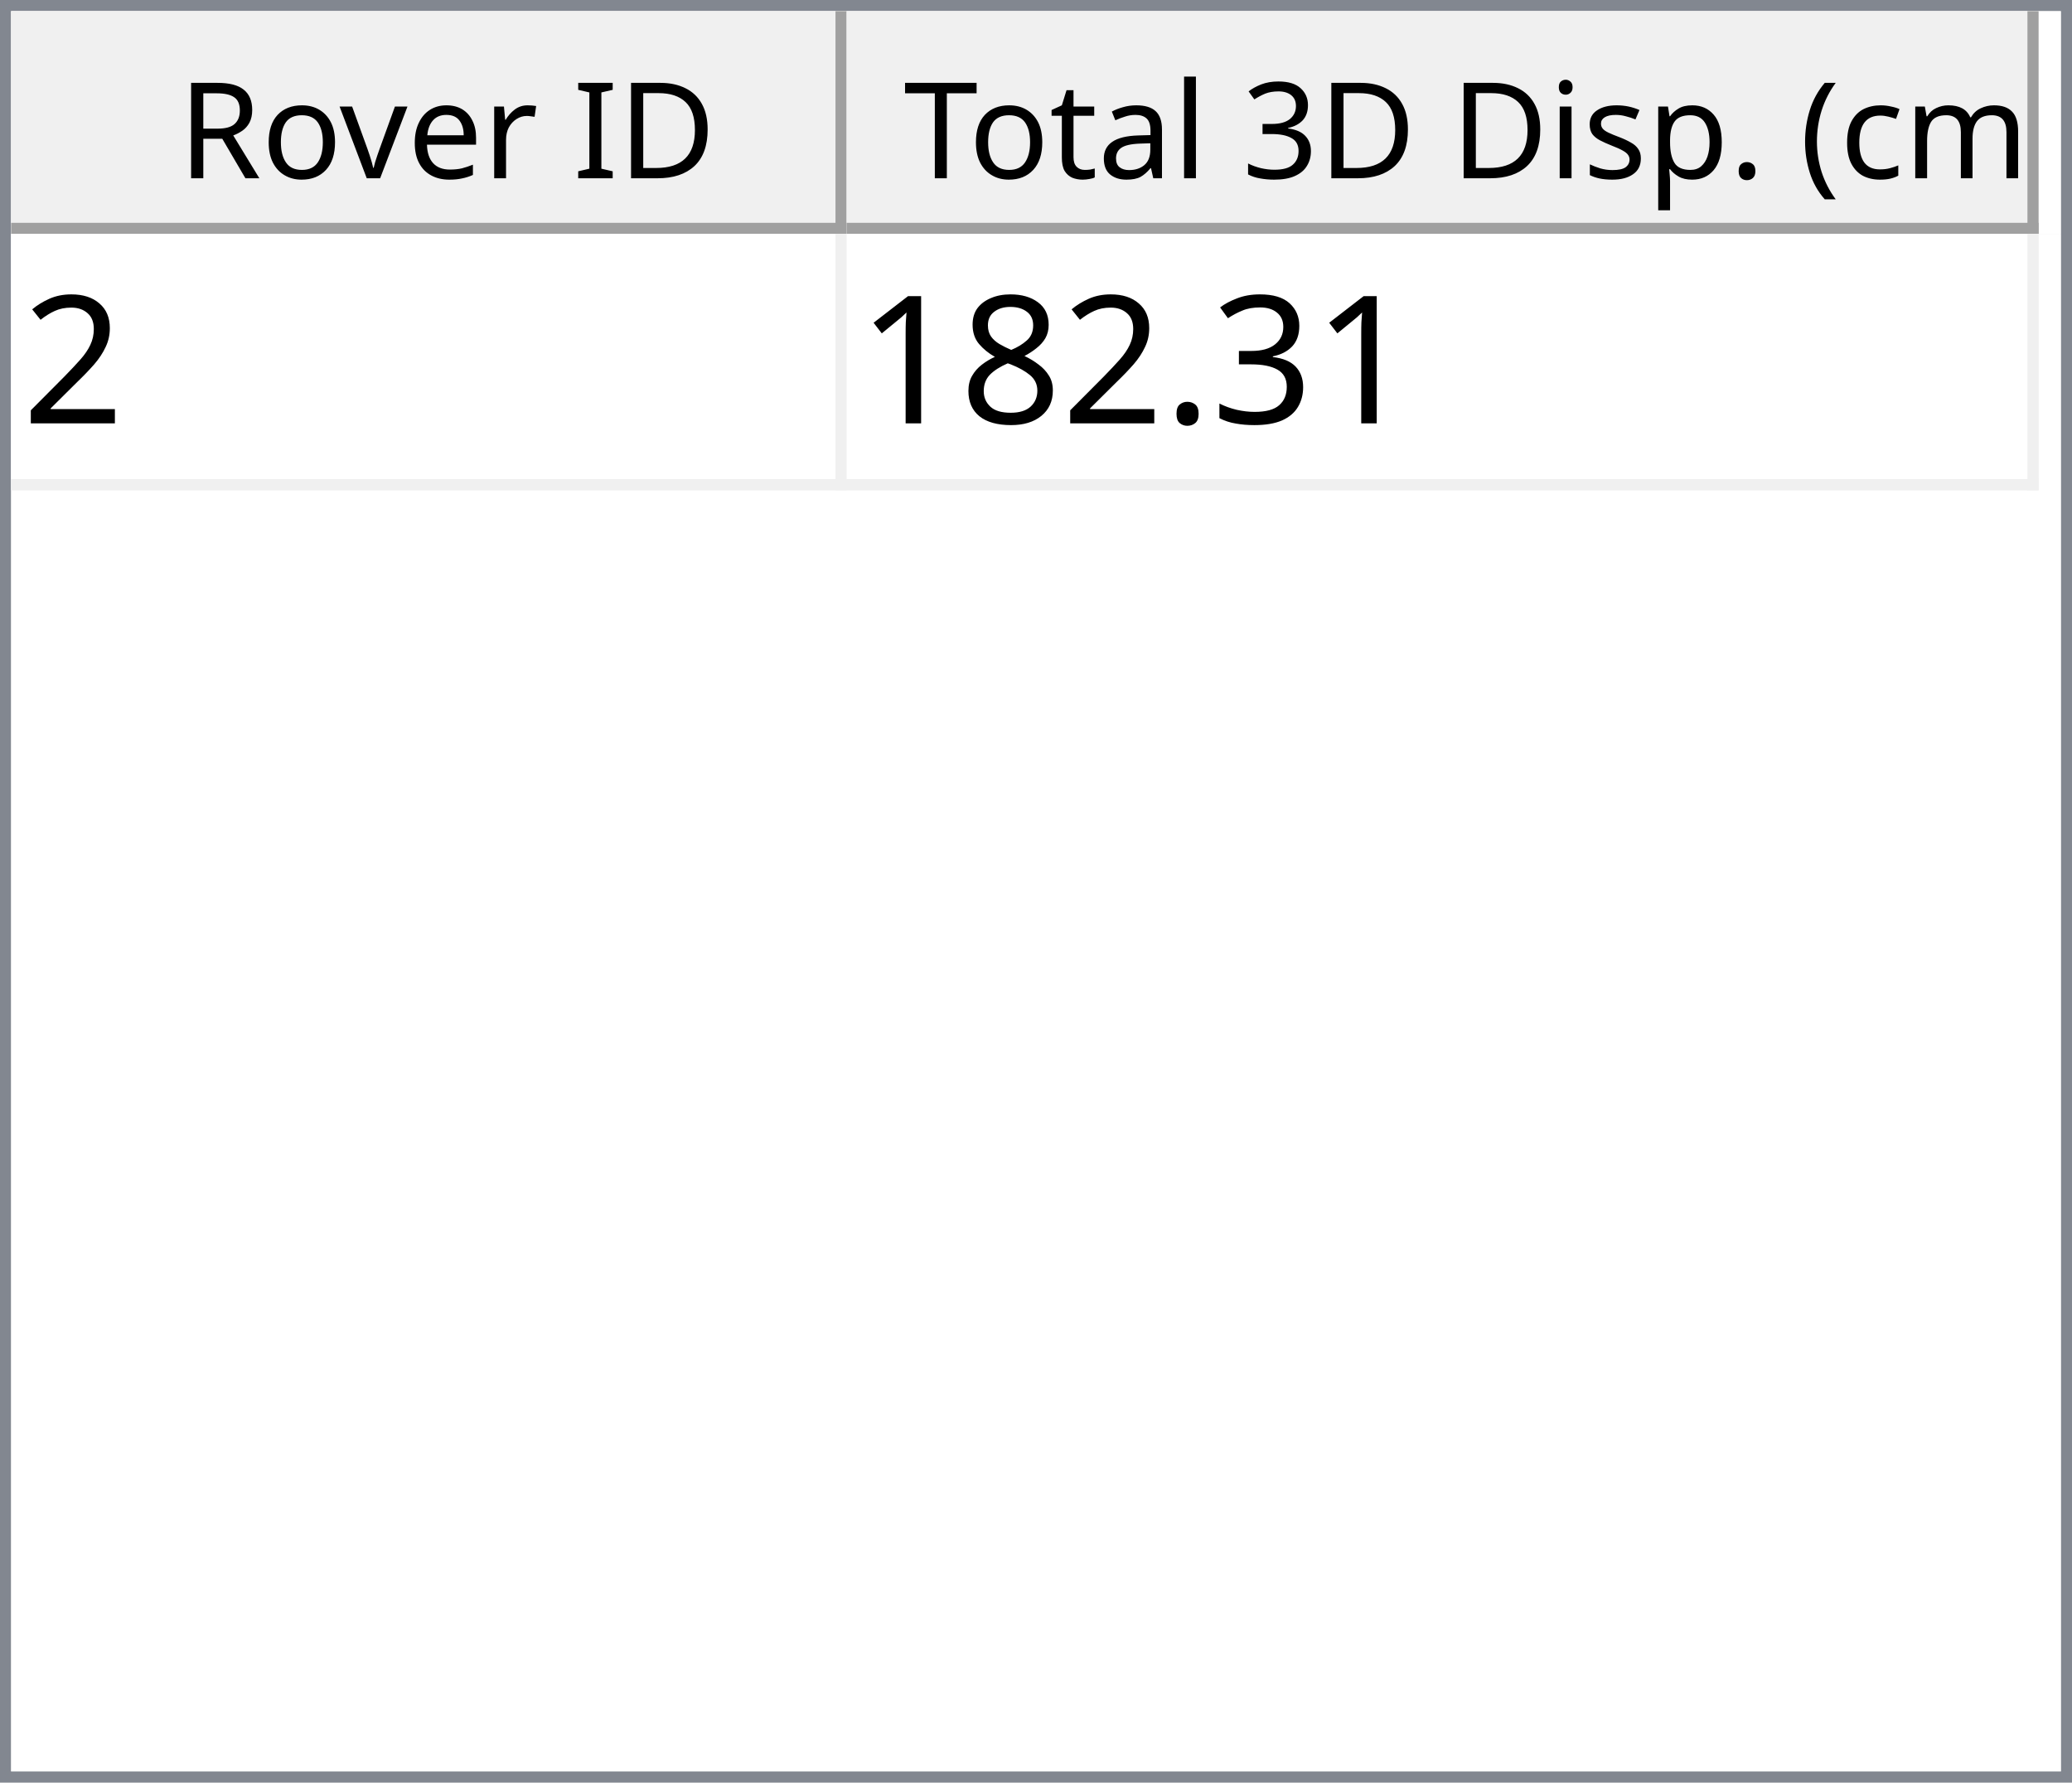
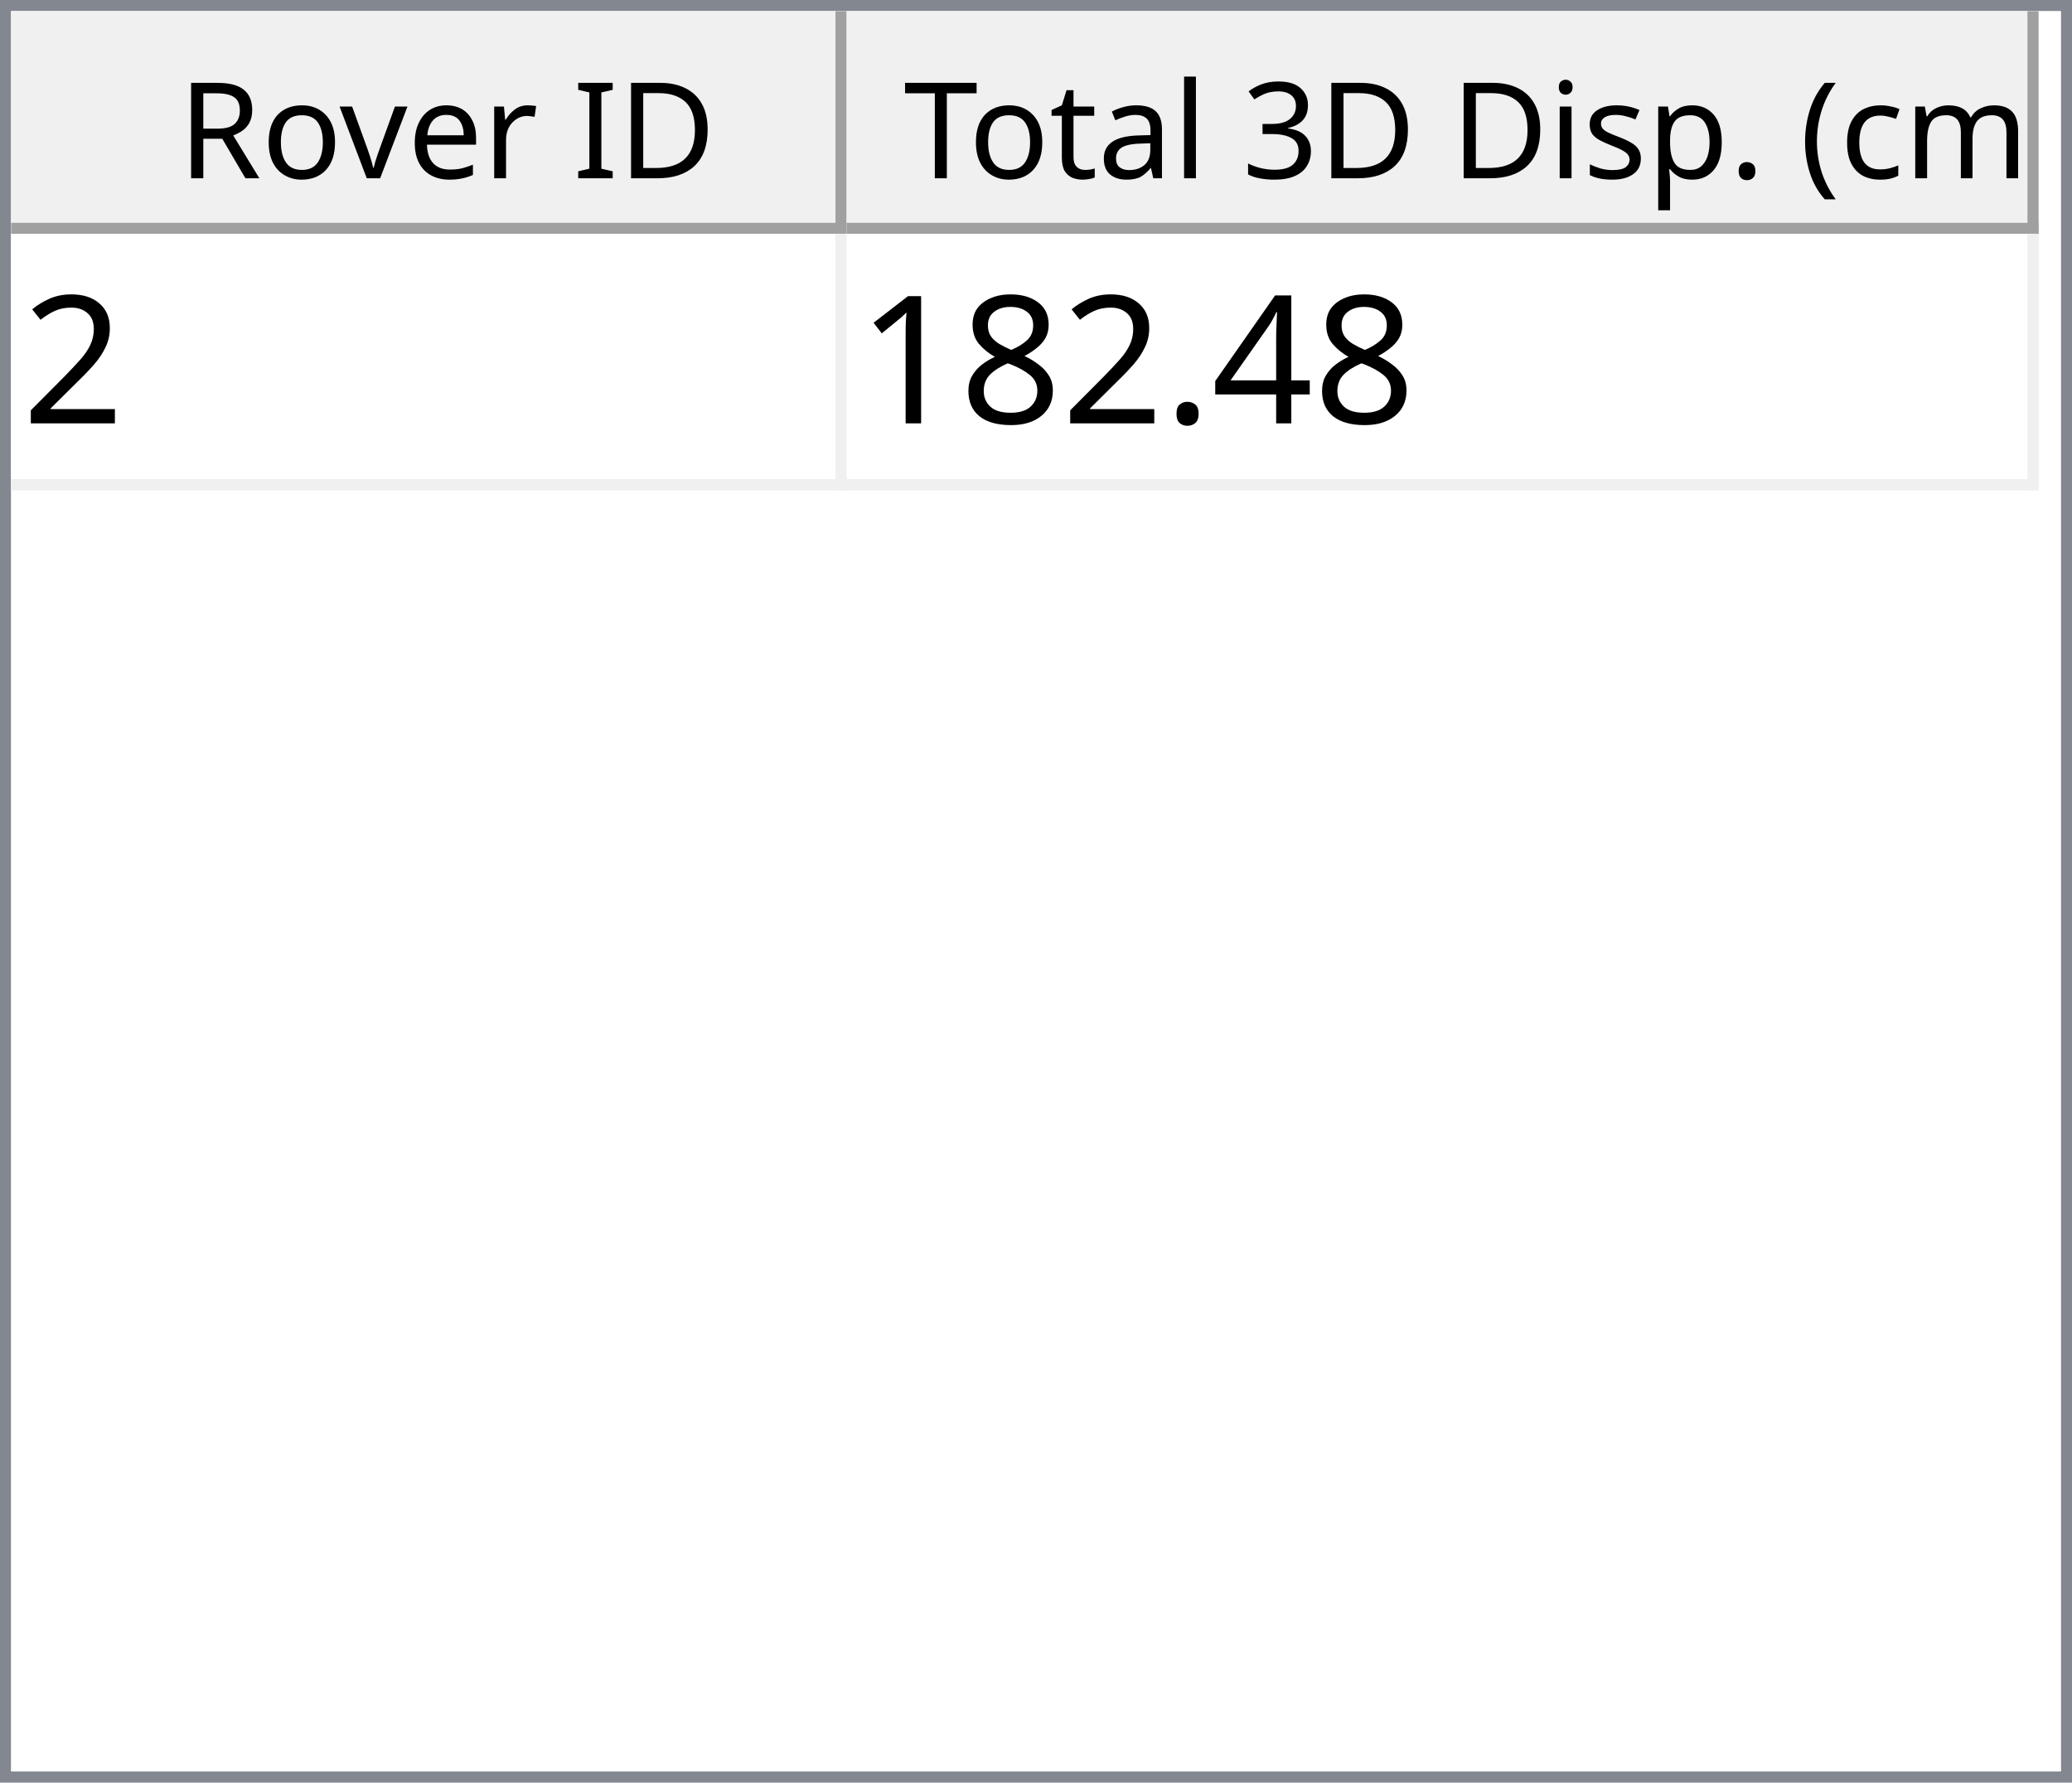
<svg xmlns="http://www.w3.org/2000/svg" style="fill-opacity:1; color-rendering:auto; color-interpolation:auto; text-rendering:auto; stroke:black; stroke-linecap:square; stroke-miterlimit:10; shape-rendering:auto; stroke-opacity:1; fill:black; stroke-dasharray:none; font-weight:normal; stroke-width:1; font-family:'Dialog'; font-style:normal; stroke-linejoin:miter; font-size:12px; stroke-dashoffset:0; image-rendering:auto;" width="186" height="160">
  <defs id="genericDefs" />
  <g>
    <defs id="defs1">
      <clipPath clipPathUnits="userSpaceOnUse" id="clipPath1">
        <path d="M0 0 L186 0 L186 160 L0 160 L0 0 Z" />
      </clipPath>
      <clipPath clipPathUnits="userSpaceOnUse" id="clipPath2">
        <path d="M0 0 L0 160 L186 160 L186 0 Z" />
      </clipPath>
      <clipPath clipPathUnits="userSpaceOnUse" id="clipPath3">
        <path d="M0 0 L0 20 L184 20 L184 0 Z" />
      </clipPath>
      <clipPath clipPathUnits="userSpaceOnUse" id="clipPath4">
        <path d="M0 0 L0 20 L75 20 L75 0 Z" />
      </clipPath>
      <clipPath clipPathUnits="userSpaceOnUse" id="clipPath5">
        <path d="M1 1 L1 19 L74 19 L74 1 Z" />
      </clipPath>
      <clipPath clipPathUnits="userSpaceOnUse" id="clipPath6">
        <path d="M0 0 L0 18 L73 18 L73 0 Z" />
      </clipPath>
      <clipPath clipPathUnits="userSpaceOnUse" id="clipPath7">
        <path d="M-0.5 -0.5 L-0.5 19.5 L74.5 19.5 L74.5 -0.5 Z" />
      </clipPath>
      <clipPath clipPathUnits="userSpaceOnUse" id="clipPath8">
        <path d="M0 0 L0 20 L107 20 L107 0 Z" />
      </clipPath>
      <clipPath clipPathUnits="userSpaceOnUse" id="clipPath9">
        <path d="M1 1 L1 19 L106 19 L106 1 Z" />
      </clipPath>
      <clipPath clipPathUnits="userSpaceOnUse" id="clipPath10">
        <path d="M0 0 L0 18 L105 18 L105 0 Z" />
      </clipPath>
      <clipPath clipPathUnits="userSpaceOnUse" id="clipPath11">
        <path d="M-0.5 -0.5 L-0.5 19.5 L106.5 19.5 L106.5 -0.5 Z" />
      </clipPath>
      <clipPath clipPathUnits="userSpaceOnUse" id="clipPath12">
        <path d="M0 0 L0 138 L184 138 L184 0 Z" />
      </clipPath>
      <clipPath clipPathUnits="userSpaceOnUse" id="clipPath13">
        <path d="M0 0 L0 23 L182 23 L182 0 Z" />
      </clipPath>
      <clipPath clipPathUnits="userSpaceOnUse" id="clipPath14">
        <path d="M-0.5 -0.5 L-0.5 22.5 L181.5 22.5 L181.5 -0.5 Z" />
      </clipPath>
      <clipPath clipPathUnits="userSpaceOnUse" id="clipPath15">
        <path d="M0 0 L0 22 L74 22 L74 0 Z" />
      </clipPath>
      <clipPath clipPathUnits="userSpaceOnUse" id="clipPath16">
        <path d="M0 0 L0 22 L106 22 L106 0 Z" />
      </clipPath>
      <font horiz-adv-x="64.551" id="font1">
        <font-face ascent="107.91" descent="25.098" units-per-em="100" style="font-style:normal; font-family:Segoe UI; font-weight:normal;" />
        <missing-glyph horiz-adv-x="64.551" d="M8.109 0 L8.109 68.266 L56.453 68.266 L56.453 0 L8.109 0 ZM15.328 7.234 L49.219 7.234 L49.219 61.031 L15.328 61.031 L15.328 7.234 Z" />
        <glyph unicode="D" horiz-adv-x="70.117" d="M9.188 0 L9.188 70.016 L28.516 70.016 Q65.531 70.016 65.531 35.891 Q65.531 19.672 55.25 9.836 Q44.969 0 27.734 0 L9.188 0 ZM17.391 62.594 L17.391 7.422 L27.828 7.422 Q41.609 7.422 49.273 14.797 Q56.938 22.172 56.938 35.688 Q56.938 62.594 28.328 62.594 L17.391 62.594 Z" />
        <glyph unicode="I" horiz-adv-x="26.611" d="M17.391 0 L9.188 0 L9.188 70.016 L17.391 70.016 L17.391 0 Z" />
        <glyph unicode=" " horiz-adv-x="27.393" d="" />
        <glyph unicode="r" horiz-adv-x="34.766" d="M34.188 41.891 Q32.078 43.5 28.125 43.5 Q23 43.5 19.555 38.672 Q16.109 33.844 16.109 25.484 L16.109 0 L8.109 0 L8.109 50 L16.109 50 L16.109 39.703 L16.312 39.703 Q18.016 44.969 21.531 47.922 Q25.047 50.875 29.391 50.875 Q32.516 50.875 34.188 50.203 L34.188 41.891 Z" />
        <glyph unicode="e" horiz-adv-x="52.295" d="M48.297 23 L12.984 23 Q13.188 14.656 17.484 10.109 Q21.781 5.562 29.297 5.562 Q37.75 5.562 44.828 11.141 L44.828 3.609 Q38.234 -1.172 27.391 -1.172 Q16.797 -1.172 10.742 5.641 Q4.688 12.453 4.688 24.812 Q4.688 36.469 11.305 43.82 Q17.922 51.172 27.734 51.172 Q37.547 51.172 42.922 44.828 Q48.297 38.484 48.297 27.203 L48.297 23 ZM40.094 29.781 Q40.047 36.719 36.75 40.578 Q33.453 44.438 27.594 44.438 Q21.922 44.438 17.969 40.383 Q14.016 36.328 13.094 29.781 L40.094 29.781 Z" />
        <glyph unicode="v" horiz-adv-x="47.9" d="M47.406 50 L27.484 0 L19.625 0 L0.688 50 L9.469 50 L22.172 13.672 Q23.578 9.672 23.922 6.688 L24.125 6.688 Q24.609 10.453 25.688 13.484 L38.969 50 L47.406 50 Z" />
        <glyph unicode="o" horiz-adv-x="58.594" d="M29 -1.172 Q17.922 -1.172 11.305 5.836 Q4.688 12.844 4.688 24.422 Q4.688 37.016 11.57 44.094 Q18.453 51.172 30.172 51.172 Q41.359 51.172 47.633 44.289 Q53.906 37.406 53.906 25.203 Q53.906 13.234 47.141 6.031 Q40.375 -1.172 29 -1.172 ZM29.594 44.438 Q21.875 44.438 17.383 39.188 Q12.891 33.938 12.891 24.703 Q12.891 15.828 17.43 10.695 Q21.969 5.562 29.594 5.562 Q37.359 5.562 41.531 10.594 Q45.703 15.625 45.703 24.906 Q45.703 34.281 41.531 39.359 Q37.359 44.438 29.594 44.438 Z" />
        <glyph unicode="R" horiz-adv-x="59.814" d="M59.375 0 L49.609 0 L37.891 19.625 Q36.281 22.359 34.766 24.289 Q33.25 26.219 31.664 27.438 Q30.078 28.656 28.25 29.219 Q26.422 29.781 24.125 29.781 L17.391 29.781 L17.391 0 L9.188 0 L9.188 70.016 L30.078 70.016 Q34.672 70.016 38.555 68.867 Q42.438 67.719 45.289 65.375 Q48.141 63.031 49.758 59.547 Q51.375 56.062 51.375 51.375 Q51.375 47.703 50.273 44.656 Q49.172 41.609 47.148 39.211 Q45.125 36.812 42.266 35.133 Q39.406 33.453 35.844 32.516 L35.844 32.328 Q37.594 31.547 38.891 30.547 Q40.188 29.547 41.359 28.18 Q42.531 26.812 43.68 25.078 Q44.828 23.344 46.234 21.047 L59.375 0 ZM17.391 62.594 L17.391 37.203 L28.516 37.203 Q31.594 37.203 34.203 38.133 Q36.812 39.062 38.719 40.797 Q40.625 42.531 41.703 45.047 Q42.781 47.562 42.781 50.688 Q42.781 56.297 39.141 59.445 Q35.5 62.594 28.609 62.594 L17.391 62.594 Z" />
        <glyph unicode=")" horiz-adv-x="30.176" d="M8.297 -15.922 L1.172 -15.922 Q16.406 2.344 16.406 26.812 Q16.406 51.469 1.078 70.016 L8.297 70.016 Q23.531 52.156 23.531 26.703 Q23.531 1.375 8.297 -15.922 Z" />
        <glyph unicode="m" horiz-adv-x="86.133" d="M79.109 0 L71.094 0 L71.094 28.719 Q71.094 37.016 68.531 40.727 Q65.969 44.438 59.906 44.438 Q54.781 44.438 51.195 39.75 Q47.609 35.062 47.609 28.516 L47.609 0 L39.594 0 L39.594 29.688 Q39.594 44.438 28.219 44.438 Q22.953 44.438 19.531 40.016 Q16.109 35.594 16.109 28.516 L16.109 0 L8.109 0 L8.109 50 L16.109 50 L16.109 42.094 L16.312 42.094 Q21.625 51.172 31.844 51.172 Q36.969 51.172 40.773 48.312 Q44.578 45.453 46 40.828 Q51.562 51.172 62.594 51.172 Q79.109 51.172 79.109 30.812 L79.109 0 Z" />
        <glyph unicode="c" horiz-adv-x="46.191" d="M42.188 2.297 Q36.422 -1.172 28.516 -1.172 Q17.828 -1.172 11.258 5.789 Q4.688 12.75 4.688 23.828 Q4.688 36.188 11.766 43.68 Q18.844 51.172 30.672 51.172 Q37.25 51.172 42.281 48.734 L42.281 40.531 Q36.719 44.438 30.375 44.438 Q22.703 44.438 17.797 38.945 Q12.891 33.453 12.891 24.516 Q12.891 15.719 17.508 10.641 Q22.125 5.562 29.891 5.562 Q36.422 5.562 42.188 9.906 L42.188 2.297 Z" />
        <glyph unicode="(" horiz-adv-x="30.176" d="M29.109 -15.922 L21.969 -15.922 Q6.844 1.375 6.844 26.703 Q6.844 52.156 21.969 70.016 L29.203 70.016 Q13.875 51.469 13.875 26.812 Q13.875 2.344 29.109 -15.922 Z" />
        <glyph unicode="." horiz-adv-x="21.68" d="M10.891 -1.078 Q8.641 -1.078 7.055 0.539 Q5.469 2.156 5.469 4.391 Q5.469 6.641 7.055 8.273 Q8.641 9.906 10.891 9.906 Q13.188 9.906 14.797 8.273 Q16.406 6.641 16.406 4.391 Q16.406 2.156 14.797 0.539 Q13.188 -1.078 10.891 -1.078 Z" />
        <glyph unicode="p" horiz-adv-x="58.789" d="M16.312 7.234 L16.109 7.234 L16.109 -23 L8.109 -23 L8.109 50 L16.109 50 L16.109 41.219 L16.312 41.219 Q22.219 51.172 33.594 51.172 Q43.266 51.172 48.688 44.461 Q54.109 37.75 54.109 26.469 Q54.109 13.922 48 6.375 Q41.891 -1.172 31.297 -1.172 Q21.578 -1.172 16.312 7.234 ZM16.109 27.391 L16.109 20.406 Q16.109 14.203 20.141 9.883 Q24.172 5.562 30.375 5.562 Q37.641 5.562 41.773 11.133 Q45.906 16.703 45.906 26.609 Q45.906 34.969 42.047 39.703 Q38.188 44.438 31.594 44.438 Q24.609 44.438 20.359 39.578 Q16.109 34.719 16.109 27.391 Z" />
        <glyph unicode="s" horiz-adv-x="42.432" d="M5.078 1.812 L5.078 10.406 Q11.625 5.562 19.484 5.562 Q30.031 5.562 30.031 12.594 Q30.031 14.594 29.125 15.992 Q28.219 17.391 26.68 18.461 Q25.141 19.531 23.07 20.383 Q21 21.234 18.609 22.172 Q15.281 23.484 12.766 24.828 Q10.25 26.172 8.57 27.859 Q6.891 29.547 6.031 31.695 Q5.172 33.844 5.172 36.719 Q5.172 40.234 6.789 42.945 Q8.406 45.656 11.086 47.484 Q13.766 49.312 17.211 50.242 Q20.656 51.172 24.312 51.172 Q30.812 51.172 35.938 48.922 L35.938 40.828 Q30.422 44.438 23.25 44.438 Q21 44.438 19.195 43.922 Q17.391 43.406 16.094 42.477 Q14.797 41.547 14.086 40.258 Q13.375 38.969 13.375 37.406 Q13.375 35.453 14.086 34.133 Q14.797 32.812 16.164 31.789 Q17.531 30.766 19.484 29.938 Q21.438 29.109 23.922 28.125 Q27.25 26.859 29.883 25.516 Q32.516 24.172 34.375 22.484 Q36.234 20.797 37.234 18.602 Q38.234 16.406 38.234 13.375 Q38.234 9.672 36.602 6.938 Q34.969 4.203 32.234 2.398 Q29.5 0.594 25.93 -0.289 Q22.359 -1.172 18.453 -1.172 Q10.75 -1.172 5.078 1.812 Z" />
        <glyph unicode="i" horiz-adv-x="24.219" d="M12.203 62.703 Q10.062 62.703 8.547 64.164 Q7.031 65.625 7.031 67.875 Q7.031 70.125 8.547 71.609 Q10.062 73.094 12.203 73.094 Q14.406 73.094 15.945 71.609 Q17.484 70.125 17.484 67.875 Q17.484 65.719 15.945 64.211 Q14.406 62.703 12.203 62.703 ZM16.109 0 L8.109 0 L8.109 50 L16.109 50 L16.109 0 Z" />
        <glyph unicode="3" horiz-adv-x="53.906" d="M46.531 19.828 Q46.531 15.094 44.75 11.211 Q42.969 7.328 39.719 4.57 Q36.469 1.812 31.93 0.297 Q27.391 -1.219 21.922 -1.219 Q11.922 -1.219 6 2.594 L6 11.188 Q13.094 5.609 22.219 5.609 Q25.875 5.609 28.828 6.539 Q31.781 7.469 33.906 9.227 Q36.031 10.984 37.18 13.477 Q38.328 15.969 38.328 19.094 Q38.328 32.812 18.797 32.812 L12.984 32.812 L12.984 39.594 L18.5 39.594 Q35.797 39.594 35.797 52.484 Q35.797 64.406 22.609 64.406 Q15.188 64.406 8.688 59.422 L8.688 67.188 Q15.375 71.188 24.609 71.188 Q29 71.188 32.57 69.969 Q36.141 68.75 38.68 66.555 Q41.219 64.359 42.609 61.281 Q44 58.203 44 54.5 Q44 40.672 30.031 36.719 L30.031 36.531 Q33.594 36.141 36.625 34.797 Q39.656 33.453 41.852 31.305 Q44.047 29.156 45.289 26.25 Q46.531 23.344 46.531 19.828 Z" />
        <glyph unicode="l" horiz-adv-x="24.219" d="M16.109 0 L8.109 0 L8.109 74.031 L16.109 74.031 L16.109 0 Z" />
        <glyph unicode="a" horiz-adv-x="50.879" d="M43.891 0 L35.891 0 L35.891 7.812 L35.688 7.812 Q30.469 -1.172 20.312 -1.172 Q12.844 -1.172 8.617 2.781 Q4.391 6.734 4.391 13.281 Q4.391 27.297 20.906 29.594 L35.891 31.688 Q35.891 44.438 25.594 44.438 Q16.547 44.438 9.281 38.281 L9.281 46.484 Q16.656 51.172 26.266 51.172 Q43.891 51.172 43.891 32.516 L43.891 0 ZM35.891 25.297 L23.828 23.641 Q18.266 22.859 15.43 20.875 Q12.594 18.891 12.594 13.875 Q12.594 10.203 15.211 7.883 Q17.828 5.562 22.172 5.562 Q28.125 5.562 32.008 9.742 Q35.891 13.922 35.891 20.312 L35.891 25.297 Z" />
        <glyph unicode="t" horiz-adv-x="33.887" d="M31.297 0.484 Q28.469 -1.078 23.828 -1.078 Q10.688 -1.078 10.688 13.578 L10.688 43.172 L2.094 43.172 L2.094 50 L10.688 50 L10.688 62.203 L18.703 64.797 L18.703 50 L31.297 50 L31.297 43.172 L18.703 43.172 L18.703 14.984 Q18.703 9.969 20.414 7.82 Q22.125 5.672 26.078 5.672 Q29.109 5.672 31.297 7.328 L31.297 0.484 Z" />
        <glyph unicode="T" horiz-adv-x="52.393" d="M50.594 62.594 L30.375 62.594 L30.375 0 L22.172 0 L22.172 62.594 L2 62.594 L2 70.016 L50.594 70.016 L50.594 62.594 Z" />
      </font>
      <font horiz-adv-x="75.0" id="font2">
        <font-face ascent="100.537" descent="21.973" units-per-em="100" style="font-style:normal; font-family:sans-serif; font-weight:normal;" />
        <missing-glyph horiz-adv-x="75.0" d="M12.5 0 L12.5 62.5 L62.5 62.5 L62.5 0 L12.5 0 ZM14.062 1.562 L60.938 1.562 L60.938 60.938 L14.062 60.938 L14.062 1.562 Z" />
        <glyph unicode="2" horiz-adv-x="55.615" d="M50.344 8.453 L50.344 0 L3.031 0 Q2.938 3.172 4.047 6.109 Q5.859 10.938 9.836 15.625 Q13.812 20.312 21.344 26.469 Q33.016 36.031 37.117 41.625 Q41.219 47.219 41.219 52.203 Q41.219 57.422 37.477 61.008 Q33.734 64.594 27.734 64.594 Q21.391 64.594 17.578 60.789 Q13.766 56.984 13.719 50.25 L4.688 51.172 Q5.609 61.281 11.664 66.578 Q17.719 71.875 27.938 71.875 Q38.234 71.875 44.242 66.164 Q50.25 60.453 50.25 52 Q50.25 47.703 48.492 43.555 Q46.734 39.406 42.656 34.812 Q38.578 30.219 29.109 22.219 Q21.188 15.578 18.945 13.211 Q16.703 10.844 15.234 8.453 L50.344 8.453 Z" />
-         <glyph unicode="3" horiz-adv-x="55.615" d="M4.203 18.891 L12.984 20.062 Q14.5 12.594 18.141 9.297 Q21.781 6 27 6 Q33.203 6 37.477 10.297 Q41.75 14.594 41.75 20.953 Q41.75 27 37.797 30.93 Q33.844 34.859 27.734 34.859 Q25.25 34.859 21.531 33.891 L22.516 41.609 Q23.391 41.5 23.922 41.5 Q29.547 41.5 34.039 44.43 Q38.531 47.359 38.531 53.469 Q38.531 58.297 35.258 61.477 Q31.984 64.656 26.812 64.656 Q21.688 64.656 18.266 61.43 Q14.844 58.203 13.875 51.766 L5.078 53.328 Q6.688 62.156 12.398 67.016 Q18.109 71.875 26.609 71.875 Q32.469 71.875 37.398 69.359 Q42.328 66.844 44.945 62.5 Q47.562 58.156 47.562 53.266 Q47.562 48.641 45.07 44.828 Q42.578 41.016 37.703 38.766 Q44.047 37.312 47.562 32.695 Q51.078 28.078 51.078 21.141 Q51.078 11.766 44.242 5.25 Q37.406 -1.266 26.953 -1.266 Q17.531 -1.266 11.305 4.352 Q5.078 9.969 4.203 18.891 Z" />
+         <glyph unicode="4" horiz-adv-x="55.615" d="M32.328 0 L32.328 17.141 L1.266 17.141 L1.266 25.203 L33.938 71.578 L41.109 71.578 L41.109 25.203 L50.781 25.203 L50.781 17.141 L41.109 17.141 L41.109 0 L32.328 0 ZM32.328 25.203 L32.328 57.469 L9.906 25.203 L32.328 25.203 Z" />
        <glyph unicode="." horiz-adv-x="27.783" d="M9.078 0 L9.078 10.016 L19.094 10.016 L19.094 0 L9.078 0 Z" />
        <glyph unicode="8" horiz-adv-x="55.615" d="M17.672 38.812 Q12.203 40.828 9.57 44.539 Q6.938 48.25 6.938 53.422 Q6.938 61.234 12.555 66.555 Q18.172 71.875 27.484 71.875 Q36.859 71.875 42.578 66.43 Q48.297 60.984 48.297 53.172 Q48.297 48.188 45.68 44.508 Q43.062 40.828 37.75 38.812 Q44.344 36.672 47.781 31.883 Q51.219 27.094 51.219 20.453 Q51.219 11.281 44.727 5.031 Q38.234 -1.219 27.641 -1.219 Q17.047 -1.219 10.547 5.055 Q4.047 11.328 4.047 20.703 Q4.047 27.688 7.594 32.398 Q11.141 37.109 17.672 38.812 ZM15.922 53.719 Q15.922 48.641 19.195 45.414 Q22.469 42.188 27.688 42.188 Q32.766 42.188 36.016 45.383 Q39.266 48.578 39.266 53.219 Q39.266 58.062 35.914 61.359 Q32.562 64.656 27.594 64.656 Q22.562 64.656 19.242 61.43 Q15.922 58.203 15.922 53.719 ZM13.094 20.656 Q13.094 16.891 14.875 13.375 Q16.656 9.859 20.172 7.93 Q23.688 6 27.734 6 Q34.031 6 38.133 10.055 Q42.234 14.109 42.234 20.359 Q42.234 26.703 38.016 30.859 Q33.797 35.016 27.438 35.016 Q21.234 35.016 17.164 30.914 Q13.094 26.812 13.094 20.656 Z" />
        <glyph unicode="1" horiz-adv-x="55.615" d="M37.25 0 L28.469 0 L28.469 56 Q25.297 52.984 20.141 49.953 Q14.984 46.922 10.891 45.406 L10.891 53.906 Q18.266 57.375 23.781 62.305 Q29.297 67.234 31.594 71.875 L37.25 71.875 L37.25 0 Z" />
      </font>
    </defs>
    <g style="fill:white; stroke:white;">
      <rect x="0" y="0" width="186" style="clip-path:url(#clipPath1); stroke:none;" height="160" />
    </g>
    <g style="fill:white; text-rendering:optimizeSpeed; color-rendering:optimizeSpeed; image-rendering:optimizeSpeed; shape-rendering:crispEdges; stroke:white; color-interpolation:sRGB;">
      <rect x="0" width="186" height="160" y="0" style="stroke:none;" />
      <path style="stroke:none;" d="M0 160 L186 160 L186 0 L0 0 Z" />
    </g>
    <g style="fill:rgb(240,240,240); font-family:'Segoe UI'; stroke:rgb(240,240,240);">
      <rect x="0" y="0" width="186" style="clip-path:url(#clipPath2); stroke:none;" height="160" />
    </g>
    <g style="fill:rgb(130,135,144); font-family:'Segoe UI'; stroke:rgb(130,135,144);">
      <path d="M0 0 L186 0 L186 160 L0 160 L0 0 ZM1 1 L185 1 L185 159 L1 159 L1 1 Z" style="fill-rule:evenodd; clip-path:url(#clipPath2); stroke:none;" />
    </g>
    <g style="fill:white; font-family:'Segoe UI'; stroke:white;" transform="translate(1,1)">
      <rect x="0" y="0" width="184" style="clip-path:url(#clipPath3); stroke:none;" height="20" />
    </g>
    <g style="fill:rgb(240,240,240); font-family:'Segoe UI'; stroke:rgb(240,240,240);" transform="translate(1,1)">
      <rect x="0" y="0" width="75" style="clip-path:url(#clipPath4); stroke:none;" height="20" />
    </g>
    <g style="font-family:'Segoe UI';" transform="translate(2,2)">
      <text x="14" xml:space="preserve" y="14" style="clip-path:url(#clipPath6); stroke:none;">Rover ID</text>
    </g>
    <g style="fill:rgb(160,160,160); font-family:'Segoe UI'; stroke:rgb(160,160,160); stroke-linejoin:bevel;" transform="translate(1.5,1.5)">
      <line x1="74" x2="74" y1="0" style="fill:none; clip-path:url(#clipPath7);" y2="19" />
    </g>
    <g style="fill:rgb(160,160,160); font-family:'Segoe UI'; stroke:rgb(160,160,160); stroke-linejoin:bevel;" transform="matrix(1,0,0,1,1,1) translate(0.5,0.5)">
      <line x1="0" x2="74" y1="19" style="fill:none; clip-path:url(#clipPath7);" y2="19" />
    </g>
    <g style="fill:rgb(240,240,240); font-family:'Segoe UI'; stroke:rgb(240,240,240);" transform="translate(76,1)">
      <rect x="0" y="0" width="107" style="clip-path:url(#clipPath8); stroke:none;" height="20" />
    </g>
    <g style="font-family:'Segoe UI';" transform="translate(77,2)">
      <text x="1" xml:space="preserve" y="14" style="clip-path:url(#clipPath10); stroke:none;"> Total 3D Disp. (cm)</text>
    </g>
    <g style="fill:rgb(160,160,160); font-family:'Segoe UI'; stroke:rgb(160,160,160); stroke-linejoin:bevel;" transform="translate(76.5,1.5)">
      <line x1="106" x2="106" y1="0" style="fill:none; clip-path:url(#clipPath11);" y2="19" />
    </g>
    <g style="fill:rgb(160,160,160); font-family:'Segoe UI'; stroke:rgb(160,160,160); stroke-linejoin:bevel;" transform="matrix(1,0,0,1,76,1) translate(0.5,0.5)">
      <line x1="0" x2="106" y1="19" style="fill:none; clip-path:url(#clipPath11);" y2="19" />
    </g>
    <g style="fill:white; font-family:'Segoe UI'; stroke:white;" transform="translate(1,21)">
      <rect x="0" y="0" width="184" style="clip-path:url(#clipPath12); stroke:none;" height="138" />
    </g>
    <g style="fill:rgb(240,240,240); font-size:16px; font-family:sans-serif; stroke:rgb(240,240,240);" transform="translate(1,21)">
      <rect x="0" y="0" width="182" style="clip-path:url(#clipPath13); stroke:none;" height="23" />
      <line transform="translate(0.5,0.5)" x1="0" x2="181" y1="22" style="clip-path:url(#clipPath14); fill:none; stroke-linejoin:bevel;" y2="22" />
    </g>
    <g transform="matrix(1,0,0,1,1,21) translate(0.5,0.5)" style="fill:rgb(240,240,240); font-size:16px; font-family:sans-serif; stroke:rgb(240,240,240); stroke-linejoin:bevel;">
      <line x1="74" x2="74" y1="0" style="fill:none; clip-path:url(#clipPath14);" y2="22" />
    </g>
    <g transform="matrix(1,0,0,1,1,21) translate(0.5,0.5)" style="fill:rgb(240,240,240); font-size:16px; font-family:sans-serif; stroke:rgb(240,240,240); stroke-linejoin:bevel;">
      <line x1="181" x2="181" y1="0" style="fill:none; clip-path:url(#clipPath14);" y2="22" />
    </g>
    <g style="fill:white; font-size:16px; font-family:sans-serif; stroke:white;" transform="matrix(1,0,0,1,1,21)">
      <rect x="0" y="0" width="74" style="clip-path:url(#clipPath15); stroke:none;" height="22" />
      <text x="1" y="17" style="fill:black; clip-path:url(#clipPath15); stroke:none;" xml:space="preserve">2</text>
    </g>
    <g style="fill:white; font-size:16px; font-family:sans-serif; stroke:white;" transform="matrix(1,0,0,1,1,21) translate(75,0)">
      <rect x="0" y="0" width="106" style="clip-path:url(#clipPath16); stroke:none;" height="22" />
-       <text x="1" y="17" style="fill:black; clip-path:url(#clipPath16); stroke:none;" xml:space="preserve">182.31</text>
+       <text x="1" y="17" style="fill:black; clip-path:url(#clipPath16); stroke:none;" xml:space="preserve">182.48</text>
    </g>
  </g>
</svg>
